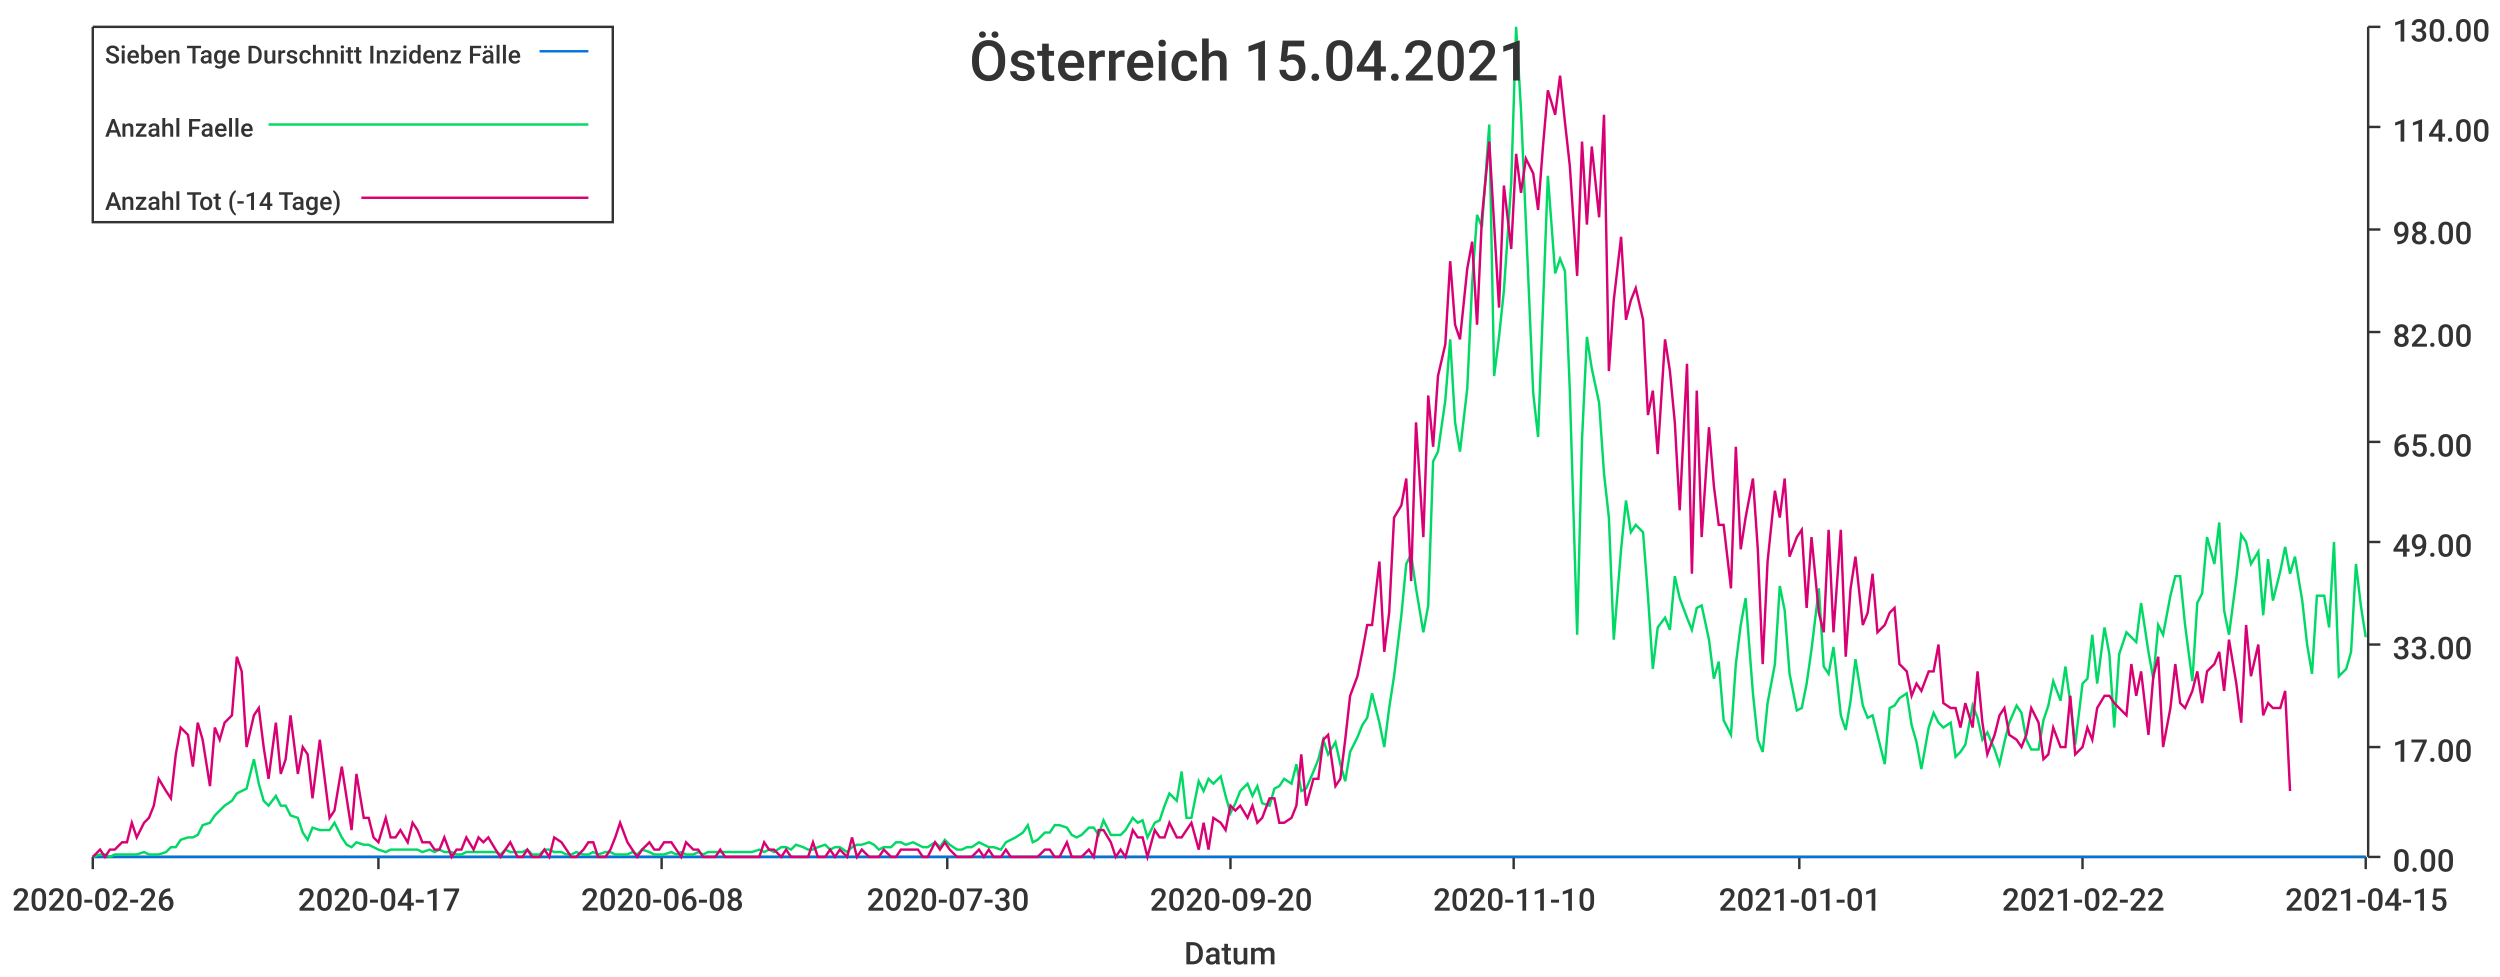
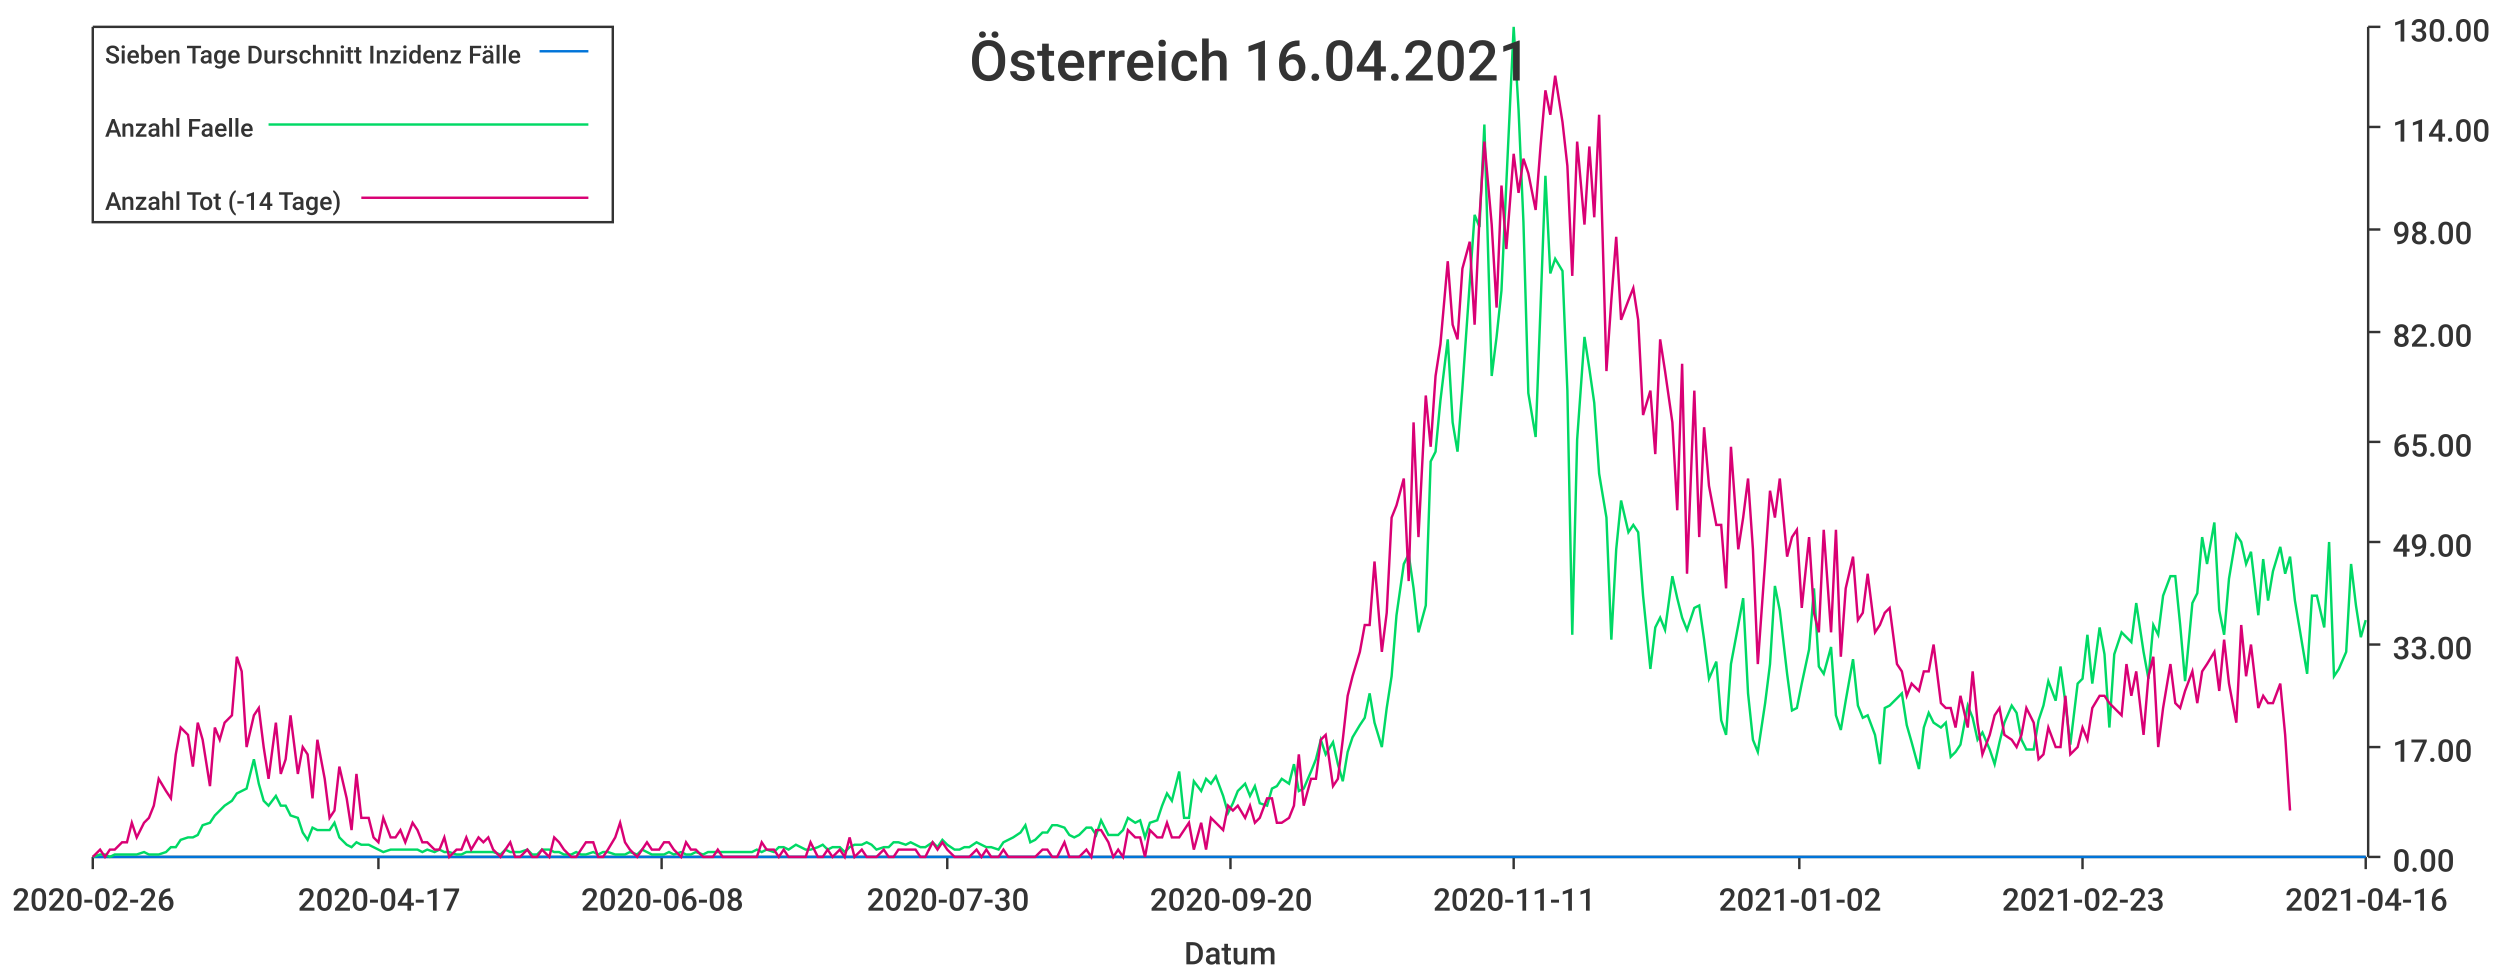
<svg xmlns="http://www.w3.org/2000/svg" width="1024" height="400">\n<path d="M 0 0 L 1024 0 L 1024 400 L 0 400 L 0 0" style="stroke-width:0;stroke:rgba(255,255,255,1.0);fill:rgba(255,255,255,1.0)" />
  <path d="M 38 11 L 969 11 L 969 351 L 38 351 L 38 11" style="stroke-width:0;stroke:rgba(255,255,255,1.0);fill:rgba(255,255,255,1.0)" />
  <path d="M 38 351 L 969 351" style="stroke-width:1;stroke:rgba(51,51,51,1.0);fill:none" />
  <path d="M 38 351 L 38 356" style="stroke-width:1;stroke:rgba(51,51,51,1.0);fill:none" />
  <text x="5" y="373" style="stroke-width:0;stroke:none;fill:rgba(51,51,51,1.0);font-size:12.8px;font-family:'Roboto Medium',sans-serif">2020-02-26</text>
  <path d="M 155 351 L 155 356" style="stroke-width:1;stroke:rgba(51,51,51,1.0);fill:none" />
  <text x="122" y="373" style="stroke-width:0;stroke:none;fill:rgba(51,51,51,1.0);font-size:12.8px;font-family:'Roboto Medium',sans-serif">2020-04-17</text>
  <path d="M 271 351 L 271 356" style="stroke-width:1;stroke:rgba(51,51,51,1.0);fill:none" />
  <text x="238" y="373" style="stroke-width:0;stroke:none;fill:rgba(51,51,51,1.0);font-size:12.8px;font-family:'Roboto Medium',sans-serif">2020-06-08</text>
  <path d="M 388 351 L 388 356" style="stroke-width:1;stroke:rgba(51,51,51,1.0);fill:none" />
  <text x="355" y="373" style="stroke-width:0;stroke:none;fill:rgba(51,51,51,1.0);font-size:12.8px;font-family:'Roboto Medium',sans-serif">2020-07-30</text>
  <path d="M 504 351 L 504 356" style="stroke-width:1;stroke:rgba(51,51,51,1.0);fill:none" />
  <text x="471" y="373" style="stroke-width:0;stroke:none;fill:rgba(51,51,51,1.0);font-size:12.8px;font-family:'Roboto Medium',sans-serif">2020-09-20</text>
  <path d="M 620 351 L 620 356" style="stroke-width:1;stroke:rgba(51,51,51,1.0);fill:none" />
-   <text x="587" y="373" style="stroke-width:0;stroke:none;fill:rgba(51,51,51,1.0);font-size:12.8px;font-family:'Roboto Medium',sans-serif">2020-11-10</text>
+   <text x="587" y="373" style="stroke-width:0;stroke:none;fill:rgba(51,51,51,1.0);font-size:12.8px;font-family:'Roboto Medium',sans-serif">2020-11-11</text>
  <path d="M 737 351 L 737 356" style="stroke-width:1;stroke:rgba(51,51,51,1.0);fill:none" />
-   <text x="704" y="373" style="stroke-width:0;stroke:none;fill:rgba(51,51,51,1.0);font-size:12.8px;font-family:'Roboto Medium',sans-serif">2021-01-01</text>
+   <text x="704" y="373" style="stroke-width:0;stroke:none;fill:rgba(51,51,51,1.0);font-size:12.8px;font-family:'Roboto Medium',sans-serif">2021-01-02</text>
  <path d="M 853 351 L 853 356" style="stroke-width:1;stroke:rgba(51,51,51,1.0);fill:none" />
-   <text x="820" y="373" style="stroke-width:0;stroke:none;fill:rgba(51,51,51,1.0);font-size:12.8px;font-family:'Roboto Medium',sans-serif">2021-02-22</text>
+   <text x="820" y="373" style="stroke-width:0;stroke:none;fill:rgba(51,51,51,1.0);font-size:12.8px;font-family:'Roboto Medium',sans-serif">2021-02-23</text>
  <path d="M 969 351 L 969 356" style="stroke-width:1;stroke:rgba(51,51,51,1.0);fill:none" />
-   <text x="936" y="373" style="stroke-width:0;stroke:none;fill:rgba(51,51,51,1.0);font-size:12.8px;font-family:'Roboto Medium',sans-serif">2021-04-15</text>
+   <text x="936" y="373" style="stroke-width:0;stroke:none;fill:rgba(51,51,51,1.0);font-size:12.8px;font-family:'Roboto Medium',sans-serif">2021-04-16</text>
  <text x="485" y="395" style="stroke-width:0;stroke:none;fill:rgba(51,51,51,1.0);font-size:12.8px;font-family:'Roboto Medium',sans-serif">Datum</text>
  <path d="M 970 351 L 970 11" style="stroke-width:1;stroke:rgba(51,51,51,1.0);fill:none" />
  <path d="M 970 351 L 975 351" style="stroke-width:1;stroke:rgba(51,51,51,1.0);fill:none" />
  <text x="980" y="357" style="stroke-width:0;stroke:none;fill:rgba(51,51,51,1.0);font-size:12.8px;font-family:'Roboto Medium',sans-serif">0.00</text>
  <path d="M 970 306 L 975 306" style="stroke-width:1;stroke:rgba(51,51,51,1.0);fill:none" />
  <text x="980" y="312" style="stroke-width:0;stroke:none;fill:rgba(51,51,51,1.0);font-size:12.8px;font-family:'Roboto Medium',sans-serif">17.00</text>
  <path d="M 970 264 L 975 264" style="stroke-width:1;stroke:rgba(51,51,51,1.0);fill:none" />
  <text x="980" y="270" style="stroke-width:0;stroke:none;fill:rgba(51,51,51,1.0);font-size:12.8px;font-family:'Roboto Medium',sans-serif">33.00</text>
  <path d="M 970 222 L 975 222" style="stroke-width:1;stroke:rgba(51,51,51,1.0);fill:none" />
  <text x="980" y="228" style="stroke-width:0;stroke:none;fill:rgba(51,51,51,1.0);font-size:12.8px;font-family:'Roboto Medium',sans-serif">49.00</text>
  <path d="M 970 181 L 975 181" style="stroke-width:1;stroke:rgba(51,51,51,1.0);fill:none" />
  <text x="980" y="187" style="stroke-width:0;stroke:none;fill:rgba(51,51,51,1.0);font-size:12.8px;font-family:'Roboto Medium',sans-serif">65.00</text>
  <path d="M 970 136 L 975 136" style="stroke-width:1;stroke:rgba(51,51,51,1.0);fill:none" />
  <text x="980" y="142" style="stroke-width:0;stroke:none;fill:rgba(51,51,51,1.0);font-size:12.8px;font-family:'Roboto Medium',sans-serif">82.00</text>
  <path d="M 970 94 L 975 94" style="stroke-width:1;stroke:rgba(51,51,51,1.0);fill:none" />
  <text x="980" y="100" style="stroke-width:0;stroke:none;fill:rgba(51,51,51,1.0);font-size:12.8px;font-family:'Roboto Medium',sans-serif">98.00</text>
  <path d="M 970 52 L 975 52" style="stroke-width:1;stroke:rgba(51,51,51,1.0);fill:none" />
  <text x="980" y="58" style="stroke-width:0;stroke:none;fill:rgba(51,51,51,1.0);font-size:12.8px;font-family:'Roboto Medium',sans-serif">114.00</text>
  <path d="M 970 11 L 975 11" style="stroke-width:1;stroke:rgba(51,51,51,1.0);fill:none" />
  <text x="980" y="17" style="stroke-width:0;stroke:none;fill:rgba(51,51,51,1.0);font-size:12.8px;font-family:'Roboto Medium',sans-serif">130.00</text>
-   <path d="M 38 351 L 41 351 L 43 351 L 45 351 L 47 351 L 50 351 L 52 351 L 54 351 L 56 351 L 59 351 L 61 351 L 63 351 L 65 351 L 68 351 L 70 351 L 72 351 L 74 351 L 77 351 L 79 351 L 81 351 L 83 351 L 86 351 L 88 351 L 90 351 L 92 351 L 95 351 L 97 351 L 99 351 L 101 351 L 104 351 L 106 351 L 108 351 L 110 351 L 113 351 L 115 351 L 117 351 L 119 351 L 122 351 L 124 351 L 126 351 L 128 351 L 131 351 L 133 351 L 135 351 L 137 351 L 140 351 L 142 351 L 144 351 L 146 351 L 149 351 L 151 351 L 153 351 L 155 351 L 158 351 L 160 351 L 162 351 L 164 351 L 167 351 L 169 351 L 171 351 L 173 351 L 176 351 L 178 351 L 180 351 L 182 351 L 185 351 L 187 351 L 189 351 L 191 351 L 194 351 L 196 351 L 198 351 L 200 351 L 203 351 L 205 351 L 207 351 L 209 351 L 212 351 L 214 351 L 216 351 L 218 351 L 221 351 L 223 351 L 225 351 L 227 351 L 230 351 L 232 351 L 234 351 L 236 351 L 239 351 L 241 351 L 243 351 L 245 351 L 248 351 L 250 351 L 252 351 L 254 351 L 257 351 L 259 351 L 261 351 L 263 351 L 266 351 L 268 351 L 270 351 L 272 351 L 275 351 L 277 351 L 279 351 L 281 351 L 284 351 L 286 351 L 288 351 L 290 351 L 293 351 L 295 351 L 297 351 L 299 351 L 302 351 L 304 351 L 306 351 L 308 351 L 311 351 L 313 351 L 315 351 L 317 351 L 320 351 L 322 351 L 324 351 L 326 351 L 329 351 L 331 351 L 333 351 L 335 351 L 338 351 L 340 351 L 342 351 L 344 351 L 347 351 L 349 351 L 351 351 L 353 351 L 356 351 L 358 351 L 360 351 L 362 351 L 365 351 L 367 351 L 369 351 L 371 351 L 374 351 L 376 351 L 378 351 L 380 351 L 383 351 L 385 351 L 387 351 L 389 351 L 392 351 L 394 351 L 396 351 L 398 351 L 401 351 L 403 351 L 405 351 L 407 351 L 410 351 L 412 351 L 414 351 L 416 351 L 419 351 L 421 351 L 423 351 L 425 351 L 428 351 L 430 351 L 432 351 L 434 351 L 437 351 L 439 351 L 441 351 L 443 351 L 446 351 L 448 351 L 450 351 L 452 351 L 455 351 L 457 351 L 459 351 L 461 351 L 464 351 L 466 351 L 468 351 L 470 351 L 473 351 L 475 351 L 477 351 L 479 351 L 482 351 L 484 351 L 486 351 L 488 351 L 491 351 L 493 351 L 495 351 L 497 351 L 500 351 L 502 351 L 504 351 L 506 351 L 508 351 L 511 351 L 513 351 L 515 351 L 517 351 L 520 351 L 522 351 L 524 351 L 526 351 L 529 351 L 531 351 L 533 351 L 535 351 L 538 351 L 540 351 L 542 351 L 544 351 L 547 351 L 549 351 L 551 351 L 553 351 L 556 351 L 558 351 L 560 351 L 562 351 L 565 351 L 567 351 L 569 351 L 571 351 L 574 351 L 576 351 L 578 351 L 580 351 L 583 351 L 585 351 L 587 351 L 589 351 L 592 351 L 594 351 L 596 351 L 598 351 L 601 351 L 603 351 L 605 351 L 607 351 L 610 351 L 612 351 L 614 351 L 616 351 L 619 351 L 621 351 L 623 351 L 625 351 L 628 351 L 630 351 L 632 351 L 634 351 L 637 351 L 639 351 L 641 351 L 643 351 L 646 351 L 648 351 L 650 351 L 652 351 L 655 351 L 657 351 L 659 351 L 661 351 L 664 351 L 666 351 L 668 351 L 670 351 L 673 351 L 675 351 L 677 351 L 679 351 L 682 351 L 684 351 L 686 351 L 688 351 L 691 351 L 693 351 L 695 351 L 697 351 L 700 351 L 702 351 L 704 351 L 706 351 L 709 351 L 711 351 L 713 351 L 715 351 L 718 351 L 720 351 L 722 351 L 724 351 L 727 351 L 729 351 L 731 351 L 733 351 L 736 351 L 738 351 L 740 351 L 742 351 L 745 351 L 747 351 L 749 351 L 751 351 L 754 351 L 756 351 L 758 351 L 760 351 L 763 351 L 765 351 L 767 351 L 769 351 L 772 351 L 774 351 L 776 351 L 778 351 L 781 351 L 783 351 L 785 351 L 787 351 L 790 351 L 792 351 L 794 351 L 796 351 L 799 351 L 801 351 L 803 351 L 805 351 L 808 351 L 810 351 L 812 351 L 814 351 L 817 351 L 819 351 L 821 351 L 823 351 L 826 351 L 828 351 L 830 351 L 832 351 L 835 351 L 837 351 L 839 351 L 841 351 L 844 351 L 846 351 L 848 351 L 850 351 L 853 351 L 855 351 L 857 351 L 859 351 L 862 351 L 864 351 L 866 351 L 868 351 L 871 351 L 873 351 L 875 351 L 877 351 L 880 351 L 882 351 L 884 351 L 886 351 L 889 351 L 891 351 L 893 351 L 895 351 L 898 351 L 900 351 L 902 351 L 904 351 L 907 351 L 909 351 L 911 351 L 913 351 L 916 351 L 918 351 L 920 351 L 922 351 L 925 351 L 927 351 L 929 351 L 931 351 L 934 351 L 936 351 L 938 351 L 940 351 L 943 351 L 945 351 L 947 351 L 949 351 L 952 351 L 954 351 L 956 351 L 958 351 L 961 351 L 963 351 L 965 351 L 967 351 L 969 351" style="stroke-width:1;stroke:rgba(0,116,217,1.0);fill:none" />
-   <path d="M 38 351 L 41 350 L 43 350 L 45 351 L 47 350 L 50 350 L 52 350 L 54 350 L 56 350 L 59 349 L 61 350 L 63 350 L 65 350 L 68 349 L 70 347 L 72 347 L 74 344 L 77 343 L 79 343 L 81 342 L 83 338 L 86 337 L 88 334 L 90 332 L 92 330 L 95 328 L 97 325 L 99 324 L 101 323 L 104 311 L 106 321 L 108 328 L 110 330 L 113 326 L 115 330 L 117 330 L 119 334 L 122 335 L 124 341 L 126 344 L 128 339 L 131 340 L 133 340 L 135 340 L 137 337 L 140 343 L 142 346 L 144 347 L 146 345 L 149 346 L 151 346 L 153 347 L 155 348 L 158 349 L 160 348 L 162 348 L 164 348 L 167 348 L 169 348 L 171 348 L 173 349 L 176 348 L 178 349 L 180 348 L 182 349 L 185 349 L 187 350 L 189 350 L 191 349 L 194 349 L 196 349 L 198 349 L 200 349 L 203 349 L 205 350 L 207 348 L 209 349 L 212 349 L 214 349 L 216 348 L 218 350 L 221 350 L 223 348 L 225 348 L 227 349 L 230 349 L 232 350 L 234 350 L 236 349 L 239 350 L 241 350 L 243 349 L 245 350 L 248 349 L 250 349 L 252 350 L 254 350 L 257 350 L 259 349 L 261 350 L 263 348 L 266 349 L 268 350 L 270 350 L 272 350 L 275 349 L 277 350 L 279 349 L 281 350 L 284 350 L 286 349 L 288 350 L 290 349 L 293 349 L 295 349 L 297 349 L 299 349 L 302 349 L 304 349 L 306 349 L 308 349 L 311 348 L 313 349 L 315 348 L 317 349 L 320 347 L 322 347 L 324 348 L 326 346 L 329 347 L 331 348 L 333 348 L 335 347 L 338 346 L 340 348 L 342 347 L 344 347 L 347 349 L 349 347 L 351 346 L 353 346 L 356 345 L 358 346 L 360 348 L 362 347 L 365 347 L 367 345 L 369 345 L 371 346 L 374 345 L 376 346 L 378 347 L 380 347 L 383 345 L 385 347 L 387 344 L 389 346 L 392 348 L 394 348 L 396 347 L 398 347 L 401 345 L 403 346 L 405 347 L 407 347 L 410 348 L 412 345 L 414 344 L 416 343 L 419 341 L 421 338 L 423 345 L 425 344 L 428 341 L 430 341 L 432 338 L 434 338 L 437 339 L 439 342 L 441 343 L 443 342 L 446 339 L 448 339 L 450 342 L 452 336 L 455 342 L 457 342 L 459 342 L 461 340 L 464 335 L 466 337 L 468 336 L 470 343 L 473 337 L 475 336 L 477 330 L 479 325 L 482 328 L 484 316 L 486 335 L 488 335 L 491 320 L 493 324 L 495 319 L 497 321 L 500 318 L 502 326 L 504 333 L 506 329 L 508 324 L 511 321 L 513 326 L 515 322 L 517 329 L 520 330 L 522 323 L 524 322 L 526 319 L 529 321 L 531 313 L 533 324 L 535 323 L 538 316 L 540 311 L 542 303 L 544 309 L 547 304 L 549 313 L 551 320 L 553 308 L 556 302 L 558 297 L 560 294 L 562 284 L 565 296 L 567 306 L 569 290 L 571 277 L 574 252 L 576 231 L 578 227 L 580 241 L 583 259 L 585 248 L 587 189 L 589 185 L 592 164 L 594 139 L 596 173 L 598 185 L 601 159 L 603 116 L 605 88 L 607 93 L 610 51 L 612 154 L 614 138 L 616 119 L 619 75 L 621 11 L 623 45 L 625 91 L 628 161 L 630 179 L 632 126 L 634 72 L 637 112 L 639 106 L 641 111 L 643 160 L 646 260 L 648 180 L 650 138 L 652 151 L 655 165 L 657 194 L 659 212 L 661 262 L 664 225 L 666 205 L 668 218 L 670 215 L 673 218 L 675 244 L 677 274 L 679 257 L 682 253 L 684 258 L 686 236 L 688 245 L 691 253 L 693 258 L 695 249 L 697 248 L 700 262 L 702 278 L 704 271 L 706 295 L 709 301 L 711 272 L 713 256 L 715 245 L 718 284 L 720 303 L 722 308 L 724 288 L 727 272 L 729 240 L 731 250 L 733 276 L 736 291 L 738 290 L 740 280 L 742 266 L 745 241 L 747 273 L 749 276 L 751 265 L 754 293 L 756 299 L 758 287 L 760 270 L 763 289 L 765 294 L 767 293 L 769 301 L 772 313 L 774 290 L 776 289 L 778 286 L 781 284 L 783 297 L 785 304 L 787 315 L 790 298 L 792 292 L 794 296 L 796 298 L 799 296 L 801 310 L 803 308 L 805 305 L 808 289 L 810 294 L 812 303 L 814 300 L 817 307 L 819 313 L 821 304 L 823 296 L 826 289 L 828 292 L 830 303 L 832 307 L 835 307 L 837 295 L 839 289 L 841 279 L 844 287 L 846 273 L 848 288 L 850 305 L 853 280 L 855 278 L 857 260 L 859 280 L 862 257 L 864 268 L 866 298 L 868 268 L 871 259 L 873 261 L 875 263 L 877 247 L 880 267 L 882 278 L 884 256 L 886 260 L 889 244 L 891 236 L 893 236 L 895 256 L 898 279 L 900 247 L 902 243 L 904 220 L 907 231 L 909 214 L 911 250 L 913 260 L 916 237 L 918 219 L 920 222 L 922 231 L 925 226 L 927 252 L 929 229 L 931 246 L 934 234 L 936 224 L 938 235 L 940 228 L 943 246 L 945 264 L 947 276 L 949 244 L 952 244 L 954 257 L 956 222 L 958 277 L 961 274 L 963 267 L 965 231 L 967 248 L 969 261" style="stroke-width:1;stroke:rgba(0,217,101,1.0);fill:none" />
-   <path d="M 38 351 L 41 348 L 43 351 L 45 348 L 47 348 L 50 345 L 52 345 L 54 337 L 56 343 L 59 337 L 61 335 L 63 330 L 65 319 L 68 324 L 70 327 L 72 309 L 74 298 L 77 301 L 79 314 L 81 296 L 83 303 L 86 322 L 88 298 L 90 303 L 92 296 L 95 293 L 97 269 L 99 275 L 101 306 L 104 293 L 106 290 L 108 306 L 110 319 L 113 296 L 115 317 L 117 311 L 119 293 L 122 317 L 124 306 L 126 309 L 128 327 L 131 303 L 133 319 L 135 335 L 137 332 L 140 314 L 142 327 L 144 340 L 146 317 L 149 335 L 151 335 L 153 343 L 155 345 L 158 335 L 160 343 L 162 343 L 164 340 L 167 345 L 169 337 L 171 340 L 173 345 L 176 345 L 178 348 L 180 348 L 182 343 L 185 351 L 187 348 L 189 348 L 191 343 L 194 348 L 196 343 L 198 345 L 200 343 L 203 348 L 205 351 L 207 348 L 209 345 L 212 351 L 214 351 L 216 348 L 218 351 L 221 351 L 223 348 L 225 351 L 227 343 L 230 345 L 232 348 L 234 351 L 236 351 L 239 348 L 241 345 L 243 345 L 245 351 L 248 351 L 250 348 L 252 343 L 254 337 L 257 345 L 259 348 L 261 351 L 263 348 L 266 345 L 268 348 L 270 348 L 272 345 L 275 345 L 277 348 L 279 351 L 281 345 L 284 348 L 286 348 L 288 351 L 290 351 L 293 351 L 295 348 L 297 351 L 299 351 L 302 351 L 304 351 L 306 351 L 308 351 L 311 351 L 313 345 L 315 348 L 317 348 L 320 351 L 322 348 L 324 351 L 326 351 L 329 351 L 331 351 L 333 345 L 335 351 L 338 351 L 340 348 L 342 351 L 344 348 L 347 351 L 349 343 L 351 351 L 353 348 L 356 351 L 358 351 L 360 351 L 362 348 L 365 351 L 367 351 L 369 348 L 371 348 L 374 348 L 376 348 L 378 351 L 380 351 L 383 345 L 385 348 L 387 345 L 389 348 L 392 351 L 394 351 L 396 351 L 398 351 L 401 348 L 403 351 L 405 348 L 407 351 L 410 351 L 412 348 L 414 351 L 416 351 L 419 351 L 421 351 L 423 351 L 425 351 L 428 348 L 430 348 L 432 351 L 434 351 L 437 345 L 439 351 L 441 351 L 443 351 L 446 348 L 448 351 L 450 340 L 452 340 L 455 345 L 457 351 L 459 348 L 461 351 L 464 340 L 466 343 L 468 343 L 470 351 L 473 340 L 475 343 L 477 343 L 479 337 L 482 343 L 484 343 L 486 340 L 488 337 L 491 348 L 493 337 L 495 348 L 497 335 L 500 337 L 502 340 L 504 330 L 506 332 L 508 330 L 511 335 L 513 330 L 515 337 L 517 335 L 520 327 L 522 327 L 524 337 L 526 337 L 529 335 L 531 330 L 533 309 L 535 330 L 538 319 L 540 319 L 542 303 L 544 301 L 547 322 L 549 319 L 551 303 L 553 285 L 556 277 L 558 267 L 560 256 L 562 256 L 565 230 L 567 267 L 569 251 L 571 212 L 574 207 L 576 196 L 578 238 L 580 173 L 583 220 L 585 162 L 587 183 L 589 154 L 592 141 L 594 107 L 596 133 L 598 139 L 601 110 L 603 99 L 605 133 L 607 89 L 610 58 L 612 92 L 614 126 L 616 76 L 619 102 L 621 63 L 623 79 L 625 65 L 628 71 L 630 86 L 632 60 L 634 37 L 637 47 L 639 31 L 641 50 L 643 68 L 646 113 L 648 58 L 650 92 L 652 60 L 655 89 L 657 47 L 659 152 L 661 123 L 664 97 L 666 131 L 668 123 L 670 118 L 673 131 L 675 170 L 677 160 L 679 186 L 682 139 L 684 152 L 686 173 L 688 209 L 691 149 L 693 235 L 695 160 L 697 220 L 700 175 L 702 199 L 704 215 L 706 215 L 709 241 L 711 183 L 713 225 L 715 212 L 718 196 L 720 225 L 722 272 L 724 230 L 727 201 L 729 212 L 731 196 L 733 228 L 736 220 L 738 217 L 740 249 L 742 220 L 745 251 L 747 259 L 749 217 L 751 259 L 754 217 L 756 269 L 758 241 L 760 228 L 763 256 L 765 251 L 767 235 L 769 259 L 772 256 L 774 251 L 776 249 L 778 272 L 781 275 L 783 285 L 785 280 L 787 283 L 790 275 L 792 275 L 794 264 L 796 288 L 799 290 L 801 290 L 803 298 L 805 288 L 808 298 L 810 275 L 812 296 L 814 309 L 817 301 L 819 293 L 821 290 L 823 301 L 826 303 L 828 306 L 830 301 L 832 290 L 835 296 L 837 311 L 839 309 L 841 298 L 844 306 L 846 306 L 848 285 L 850 309 L 853 306 L 855 298 L 857 303 L 859 290 L 862 285 L 864 285 L 866 288 L 868 290 L 871 293 L 873 272 L 875 285 L 877 275 L 880 301 L 882 277 L 884 269 L 886 306 L 889 290 L 891 272 L 893 288 L 895 290 L 898 283 L 900 275 L 902 288 L 904 275 L 907 272 L 909 267 L 911 283 L 913 262 L 916 280 L 918 296 L 920 256 L 922 277 L 925 264 L 927 293 L 929 288 L 931 290 L 934 290 L 936 283 L 938 324" style="stroke-width:1;stroke:rgba(217,0,116,1.0);fill:none" />
-   <text x="397" y="33" style="stroke-width:0;stroke:none;fill:rgba(51,51,51,1.0);font-size:23.0px;font-family:'Roboto Medium',sans-serif">Österreich 15.04.2021</text>
+   <path d="M 38 351 L 41 351 L 43 351 L 45 351 L 47 351 L 50 351 L 52 351 L 54 351 L 56 351 L 59 351 L 61 351 L 63 351 L 65 351 L 68 351 L 70 351 L 72 351 L 74 351 L 77 351 L 79 351 L 81 351 L 83 351 L 86 351 L 88 351 L 90 351 L 92 351 L 95 351 L 97 351 L 99 351 L 101 351 L 104 351 L 106 351 L 108 351 L 110 351 L 113 351 L 115 351 L 117 351 L 119 351 L 122 351 L 124 351 L 126 351 L 128 351 L 130 351 L 133 351 L 135 351 L 137 351 L 139 351 L 142 351 L 144 351 L 146 351 L 148 351 L 151 351 L 153 351 L 155 351 L 157 351 L 160 351 L 162 351 L 164 351 L 166 351 L 169 351 L 171 351 L 173 351 L 175 351 L 178 351 L 180 351 L 182 351 L 184 351 L 187 351 L 189 351 L 191 351 L 193 351 L 196 351 L 198 351 L 200 351 L 202 351 L 205 351 L 207 351 L 209 351 L 211 351 L 213 351 L 216 351 L 218 351 L 220 351 L 222 351 L 225 351 L 227 351 L 229 351 L 231 351 L 234 351 L 236 351 L 238 351 L 240 351 L 243 351 L 245 351 L 247 351 L 249 351 L 252 351 L 254 351 L 256 351 L 258 351 L 261 351 L 263 351 L 265 351 L 267 351 L 270 351 L 272 351 L 274 351 L 276 351 L 279 351 L 281 351 L 283 351 L 285 351 L 288 351 L 290 351 L 292 351 L 294 351 L 296 351 L 299 351 L 301 351 L 303 351 L 305 351 L 308 351 L 310 351 L 312 351 L 314 351 L 317 351 L 319 351 L 321 351 L 323 351 L 326 351 L 328 351 L 330 351 L 332 351 L 335 351 L 337 351 L 339 351 L 341 351 L 344 351 L 346 351 L 348 351 L 350 351 L 353 351 L 355 351 L 357 351 L 359 351 L 362 351 L 364 351 L 366 351 L 368 351 L 371 351 L 373 351 L 375 351 L 377 351 L 379 351 L 382 351 L 384 351 L 386 351 L 388 351 L 391 351 L 393 351 L 395 351 L 397 351 L 400 351 L 402 351 L 404 351 L 406 351 L 409 351 L 411 351 L 413 351 L 415 351 L 418 351 L 420 351 L 422 351 L 424 351 L 427 351 L 429 351 L 431 351 L 433 351 L 436 351 L 438 351 L 440 351 L 442 351 L 445 351 L 447 351 L 449 351 L 451 351 L 454 351 L 456 351 L 458 351 L 460 351 L 462 351 L 465 351 L 467 351 L 469 351 L 471 351 L 474 351 L 476 351 L 478 351 L 480 351 L 483 351 L 485 351 L 487 351 L 489 351 L 492 351 L 494 351 L 496 351 L 498 351 L 501 351 L 503 351 L 505 351 L 507 351 L 510 351 L 512 351 L 514 351 L 516 351 L 519 351 L 521 351 L 523 351 L 525 351 L 528 351 L 530 351 L 532 351 L 534 351 L 537 351 L 539 351 L 541 351 L 543 351 L 546 351 L 548 351 L 550 351 L 552 351 L 554 351 L 557 351 L 559 351 L 561 351 L 563 351 L 566 351 L 568 351 L 570 351 L 572 351 L 575 351 L 577 351 L 579 351 L 581 351 L 584 351 L 586 351 L 588 351 L 590 351 L 593 351 L 595 351 L 597 351 L 599 351 L 602 351 L 604 351 L 606 351 L 608 351 L 611 351 L 613 351 L 615 351 L 617 351 L 620 351 L 622 351 L 624 351 L 626 351 L 629 351 L 631 351 L 633 351 L 635 351 L 637 351 L 640 351 L 642 351 L 644 351 L 646 351 L 649 351 L 651 351 L 653 351 L 655 351 L 658 351 L 660 351 L 662 351 L 664 351 L 667 351 L 669 351 L 671 351 L 673 351 L 676 351 L 678 351 L 680 351 L 682 351 L 685 351 L 687 351 L 689 351 L 691 351 L 694 351 L 696 351 L 698 351 L 700 351 L 703 351 L 705 351 L 707 351 L 709 351 L 712 351 L 714 351 L 716 351 L 718 351 L 720 351 L 723 351 L 725 351 L 727 351 L 729 351 L 732 351 L 734 351 L 736 351 L 738 351 L 741 351 L 743 351 L 745 351 L 747 351 L 750 351 L 752 351 L 754 351 L 756 351 L 759 351 L 761 351 L 763 351 L 765 351 L 768 351 L 770 351 L 772 351 L 774 351 L 777 351 L 779 351 L 781 351 L 783 351 L 786 351 L 788 351 L 790 351 L 792 351 L 795 351 L 797 351 L 799 351 L 801 351 L 803 351 L 806 351 L 808 351 L 810 351 L 812 351 L 815 351 L 817 351 L 819 351 L 821 351 L 824 351 L 826 351 L 828 351 L 830 351 L 833 351 L 835 351 L 837 351 L 839 351 L 842 351 L 844 351 L 846 351 L 848 351 L 851 351 L 853 351 L 855 351 L 857 351 L 860 351 L 862 351 L 864 351 L 866 351 L 869 351 L 871 351 L 873 351 L 875 351 L 878 351 L 880 351 L 882 351 L 884 351 L 886 351 L 889 351 L 891 351 L 893 351 L 895 351 L 898 351 L 900 351 L 902 351 L 904 351 L 907 351 L 909 351 L 911 351 L 913 351 L 916 351 L 918 351 L 920 351 L 922 351 L 925 351 L 927 351 L 929 351 L 931 351 L 934 351 L 936 351 L 938 351 L 940 351 L 943 351 L 945 351 L 947 351 L 949 351 L 952 351 L 954 351 L 956 351 L 958 351 L 961 351 L 963 351 L 965 351 L 967 351 L 969 351" style="stroke-width:1;stroke:rgba(0,116,217,1.0);fill:none" />
+   <path d="M 38 351 L 41 350 L 43 350 L 45 351 L 47 350 L 50 350 L 52 350 L 54 350 L 56 350 L 59 349 L 61 350 L 63 350 L 65 350 L 68 349 L 70 347 L 72 347 L 74 344 L 77 343 L 79 343 L 81 342 L 83 338 L 86 337 L 88 334 L 90 332 L 92 330 L 95 328 L 97 325 L 99 324 L 101 323 L 104 311 L 106 321 L 108 328 L 110 330 L 113 326 L 115 330 L 117 330 L 119 334 L 122 335 L 124 341 L 126 344 L 128 339 L 130 340 L 133 340 L 135 340 L 137 337 L 139 343 L 142 346 L 144 347 L 146 345 L 148 346 L 151 346 L 153 347 L 155 348 L 157 349 L 160 348 L 162 348 L 164 348 L 166 348 L 169 348 L 171 348 L 173 349 L 175 348 L 178 349 L 180 348 L 182 349 L 184 349 L 187 350 L 189 350 L 191 349 L 193 349 L 196 349 L 198 349 L 200 349 L 202 349 L 205 350 L 207 348 L 209 349 L 211 349 L 213 349 L 216 348 L 218 350 L 220 350 L 222 348 L 225 348 L 227 349 L 229 349 L 231 350 L 234 350 L 236 349 L 238 350 L 240 350 L 243 349 L 245 350 L 247 349 L 249 349 L 252 350 L 254 350 L 256 350 L 258 349 L 261 350 L 263 348 L 265 349 L 267 350 L 270 350 L 272 350 L 274 349 L 276 350 L 279 349 L 281 350 L 283 350 L 285 349 L 288 350 L 290 349 L 292 349 L 294 349 L 296 349 L 299 349 L 301 349 L 303 349 L 305 349 L 308 349 L 310 348 L 312 349 L 314 348 L 317 349 L 319 347 L 321 347 L 323 348 L 326 346 L 328 347 L 330 348 L 332 348 L 335 347 L 337 346 L 339 348 L 341 347 L 344 347 L 346 349 L 348 347 L 350 346 L 353 346 L 355 345 L 357 346 L 359 348 L 362 347 L 364 347 L 366 345 L 368 345 L 371 346 L 373 345 L 375 346 L 377 347 L 379 347 L 382 345 L 384 347 L 386 344 L 388 346 L 391 348 L 393 348 L 395 347 L 397 347 L 400 345 L 402 346 L 404 347 L 406 347 L 409 348 L 411 345 L 413 344 L 415 343 L 418 341 L 420 338 L 422 345 L 424 344 L 427 341 L 429 341 L 431 338 L 433 338 L 436 339 L 438 342 L 440 343 L 442 342 L 445 339 L 447 339 L 449 342 L 451 336 L 454 342 L 456 342 L 458 342 L 460 340 L 462 335 L 465 337 L 467 336 L 469 343 L 471 337 L 474 336 L 476 330 L 478 325 L 480 328 L 483 316 L 485 335 L 487 335 L 489 320 L 492 324 L 494 319 L 496 321 L 498 318 L 501 326 L 503 333 L 505 329 L 507 324 L 510 321 L 512 326 L 514 322 L 516 329 L 519 330 L 521 323 L 523 322 L 525 319 L 528 321 L 530 313 L 532 324 L 534 323 L 537 316 L 539 311 L 541 303 L 543 309 L 546 304 L 548 313 L 550 320 L 552 308 L 554 302 L 557 297 L 559 294 L 561 284 L 563 296 L 566 306 L 568 290 L 570 277 L 572 252 L 575 231 L 577 227 L 579 241 L 581 259 L 584 248 L 586 189 L 588 185 L 590 164 L 593 139 L 595 173 L 597 185 L 599 159 L 602 116 L 604 88 L 606 93 L 608 51 L 611 154 L 613 138 L 615 119 L 617 75 L 620 11 L 622 45 L 624 91 L 626 161 L 629 179 L 631 126 L 633 72 L 635 112 L 637 106 L 640 111 L 642 160 L 644 260 L 646 180 L 649 138 L 651 151 L 653 165 L 655 194 L 658 212 L 660 262 L 662 225 L 664 205 L 667 218 L 669 215 L 671 218 L 673 244 L 676 274 L 678 257 L 680 253 L 682 258 L 685 236 L 687 245 L 689 253 L 691 258 L 694 249 L 696 248 L 698 262 L 700 278 L 703 271 L 705 295 L 707 301 L 709 272 L 712 256 L 714 245 L 716 284 L 718 303 L 720 308 L 723 288 L 725 272 L 727 240 L 729 250 L 732 276 L 734 291 L 736 290 L 738 280 L 741 266 L 743 241 L 745 273 L 747 276 L 750 265 L 752 293 L 754 299 L 756 287 L 759 270 L 761 289 L 763 294 L 765 293 L 768 301 L 770 313 L 772 290 L 774 289 L 777 286 L 779 284 L 781 297 L 783 304 L 786 315 L 788 298 L 790 292 L 792 296 L 795 298 L 797 296 L 799 310 L 801 308 L 803 305 L 806 289 L 808 294 L 810 303 L 812 300 L 815 307 L 817 313 L 819 304 L 821 296 L 824 289 L 826 292 L 828 303 L 830 307 L 833 307 L 835 295 L 837 289 L 839 279 L 842 287 L 844 273 L 846 288 L 848 305 L 851 280 L 853 278 L 855 260 L 857 280 L 860 257 L 862 268 L 864 298 L 866 268 L 869 259 L 871 261 L 873 263 L 875 247 L 878 267 L 880 278 L 882 256 L 884 260 L 886 244 L 889 236 L 891 236 L 893 256 L 895 279 L 898 247 L 900 243 L 902 220 L 904 231 L 907 214 L 909 250 L 911 260 L 913 237 L 916 219 L 918 222 L 920 231 L 922 226 L 925 252 L 927 229 L 929 246 L 931 234 L 934 224 L 936 235 L 938 228 L 940 246 L 943 264 L 945 276 L 947 244 L 949 244 L 952 257 L 954 222 L 956 277 L 958 274 L 961 267 L 963 231 L 965 248 L 967 261 L 969 254" style="stroke-width:1;stroke:rgba(0,217,101,1.0);fill:none" />
+   <path d="M 38 351 L 41 348 L 43 351 L 45 348 L 47 348 L 50 345 L 52 345 L 54 337 L 56 343 L 59 337 L 61 335 L 63 330 L 65 319 L 68 324 L 70 327 L 72 309 L 74 298 L 77 301 L 79 314 L 81 296 L 83 303 L 86 322 L 88 298 L 90 303 L 92 296 L 95 293 L 97 269 L 99 275 L 101 306 L 104 293 L 106 290 L 108 306 L 110 319 L 113 296 L 115 317 L 117 311 L 119 293 L 122 317 L 124 306 L 126 309 L 128 327 L 130 303 L 133 319 L 135 335 L 137 332 L 139 314 L 142 327 L 144 340 L 146 317 L 148 335 L 151 335 L 153 343 L 155 345 L 157 335 L 160 343 L 162 343 L 164 340 L 166 345 L 169 337 L 171 340 L 173 345 L 175 345 L 178 348 L 180 348 L 182 343 L 184 351 L 187 348 L 189 348 L 191 343 L 193 348 L 196 343 L 198 345 L 200 343 L 202 348 L 205 351 L 207 348 L 209 345 L 211 351 L 213 351 L 216 348 L 218 351 L 220 351 L 222 348 L 225 351 L 227 343 L 229 345 L 231 348 L 234 351 L 236 351 L 238 348 L 240 345 L 243 345 L 245 351 L 247 351 L 249 348 L 252 343 L 254 337 L 256 345 L 258 348 L 261 351 L 263 348 L 265 345 L 267 348 L 270 348 L 272 345 L 274 345 L 276 348 L 279 351 L 281 345 L 283 348 L 285 348 L 288 351 L 290 351 L 292 351 L 294 348 L 296 351 L 299 351 L 301 351 L 303 351 L 305 351 L 308 351 L 310 351 L 312 345 L 314 348 L 317 348 L 319 351 L 321 348 L 323 351 L 326 351 L 328 351 L 330 351 L 332 345 L 335 351 L 337 351 L 339 348 L 341 351 L 344 348 L 346 351 L 348 343 L 350 351 L 353 348 L 355 351 L 357 351 L 359 351 L 362 348 L 364 351 L 366 351 L 368 348 L 371 348 L 373 348 L 375 348 L 377 351 L 379 351 L 382 345 L 384 348 L 386 345 L 388 348 L 391 351 L 393 351 L 395 351 L 397 351 L 400 348 L 402 351 L 404 348 L 406 351 L 409 351 L 411 348 L 413 351 L 415 351 L 418 351 L 420 351 L 422 351 L 424 351 L 427 348 L 429 348 L 431 351 L 433 351 L 436 345 L 438 351 L 440 351 L 442 351 L 445 348 L 447 351 L 449 340 L 451 340 L 454 345 L 456 351 L 458 348 L 460 351 L 462 340 L 465 343 L 467 343 L 469 351 L 471 340 L 474 343 L 476 343 L 478 337 L 480 343 L 483 343 L 485 340 L 487 337 L 489 348 L 492 337 L 494 348 L 496 335 L 498 337 L 501 340 L 503 330 L 505 332 L 507 330 L 510 335 L 512 330 L 514 337 L 516 335 L 519 327 L 521 327 L 523 337 L 525 337 L 528 335 L 530 330 L 532 309 L 534 330 L 537 319 L 539 319 L 541 303 L 543 301 L 546 322 L 548 319 L 550 303 L 552 285 L 554 277 L 557 267 L 559 256 L 561 256 L 563 230 L 566 267 L 568 251 L 570 212 L 572 207 L 575 196 L 577 238 L 579 173 L 581 220 L 584 162 L 586 183 L 588 154 L 590 141 L 593 107 L 595 133 L 597 139 L 599 110 L 602 99 L 604 133 L 606 89 L 608 58 L 611 92 L 613 126 L 615 76 L 617 102 L 620 63 L 622 79 L 624 65 L 626 71 L 629 86 L 631 60 L 633 37 L 635 47 L 637 31 L 640 50 L 642 68 L 644 113 L 646 58 L 649 92 L 651 60 L 653 89 L 655 47 L 658 152 L 660 123 L 662 97 L 664 131 L 667 123 L 669 118 L 671 131 L 673 170 L 676 160 L 678 186 L 680 139 L 682 152 L 685 173 L 687 209 L 689 149 L 691 235 L 694 160 L 696 220 L 698 175 L 700 199 L 703 215 L 705 215 L 707 241 L 709 183 L 712 225 L 714 212 L 716 196 L 718 225 L 720 272 L 723 230 L 725 201 L 727 212 L 729 196 L 732 228 L 734 220 L 736 217 L 738 249 L 741 220 L 743 251 L 745 259 L 747 217 L 750 259 L 752 217 L 754 269 L 756 241 L 759 228 L 761 254 L 763 251 L 765 235 L 768 259 L 770 256 L 772 251 L 774 249 L 777 272 L 779 275 L 781 285 L 783 280 L 786 283 L 788 275 L 790 275 L 792 264 L 795 288 L 797 290 L 799 290 L 801 298 L 803 285 L 806 298 L 808 275 L 810 296 L 812 309 L 815 301 L 817 293 L 819 290 L 821 301 L 824 303 L 826 306 L 828 301 L 830 290 L 833 296 L 835 311 L 837 309 L 839 298 L 842 306 L 844 306 L 846 285 L 848 309 L 851 306 L 853 298 L 855 303 L 857 290 L 860 285 L 862 285 L 864 288 L 866 290 L 869 293 L 871 272 L 873 285 L 875 275 L 878 301 L 880 277 L 882 269 L 884 306 L 886 290 L 889 272 L 891 288 L 893 290 L 895 283 L 898 275 L 900 288 L 902 275 L 904 272 L 907 267 L 909 283 L 911 262 L 913 280 L 916 296 L 918 256 L 920 277 L 922 264 L 925 290 L 927 285 L 929 288 L 931 288 L 934 280 L 936 301 L 938 332" style="stroke-width:1;stroke:rgba(217,0,116,1.0);fill:none" />
+   <text x="397" y="33" style="stroke-width:0;stroke:none;fill:rgba(51,51,51,1.0);font-size:23.0px;font-family:'Roboto Medium',sans-serif">Österreich 16.04.2021</text>
  <path d="M 38 11 L 251 11 L 251 91 L 38 91 L 38 11" style="stroke-width:1;stroke:rgba(51,51,51,1.0);fill:rgba(255,255,255,1.0)" />
  <text x="43" y="26" style="stroke-width:0;stroke:none;fill:rgba(51,51,51,1.0);font-size:10.2px;font-family:'Roboto Medium',sans-serif">Sieben Tage Durschnitt Inzidenz Fälle</text>
  <path d="M 221 21 L 241 21" style="stroke-width:1;stroke:rgba(0,116,217,1.0);fill:none" />
  <text x="43" y="56" style="stroke-width:0;stroke:none;fill:rgba(51,51,51,1.0);font-size:10.2px;font-family:'Roboto Medium',sans-serif">Anzahl Faelle</text>
  <path d="M 110 51 L 241 51" style="stroke-width:1;stroke:rgba(0,217,101,1.0);fill:none" />
  <text x="43" y="86" style="stroke-width:0;stroke:none;fill:rgba(51,51,51,1.0);font-size:10.2px;font-family:'Roboto Medium',sans-serif">Anzahl Tot (-14 Tage)</text>
  <path d="M 148 81 L 241 81" style="stroke-width:1;stroke:rgba(217,0,116,1.0);fill:none" />
</svg>
